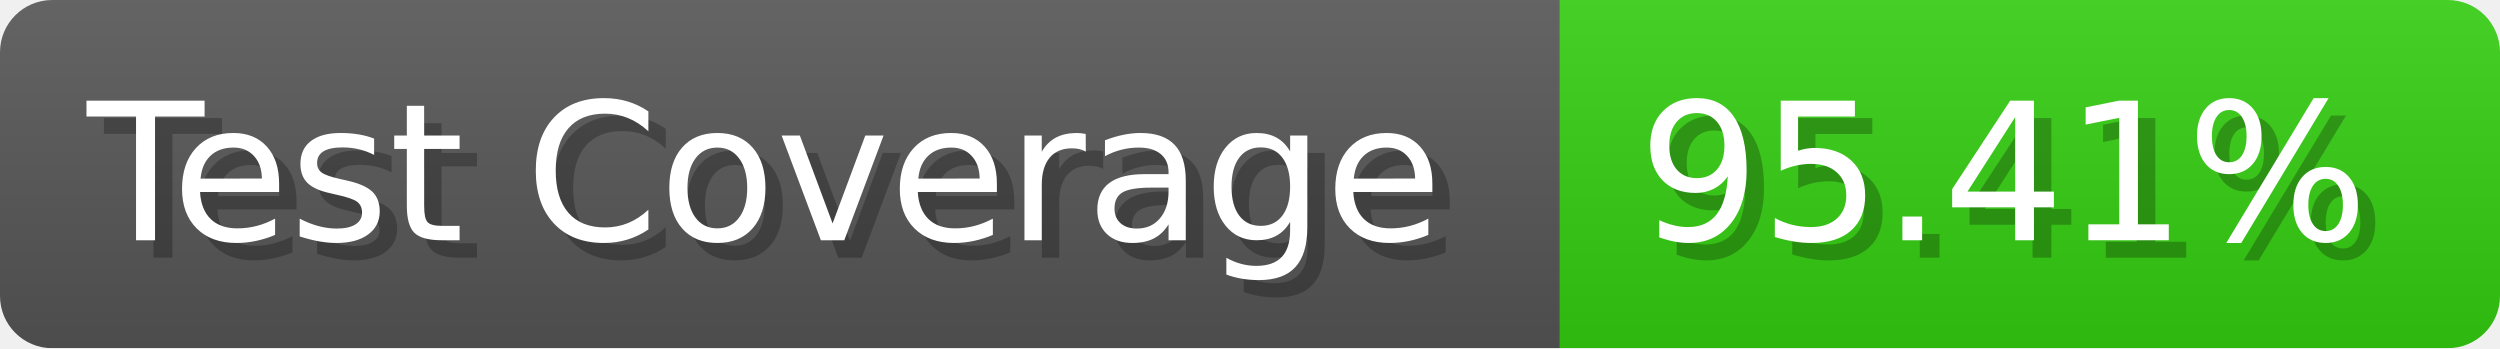
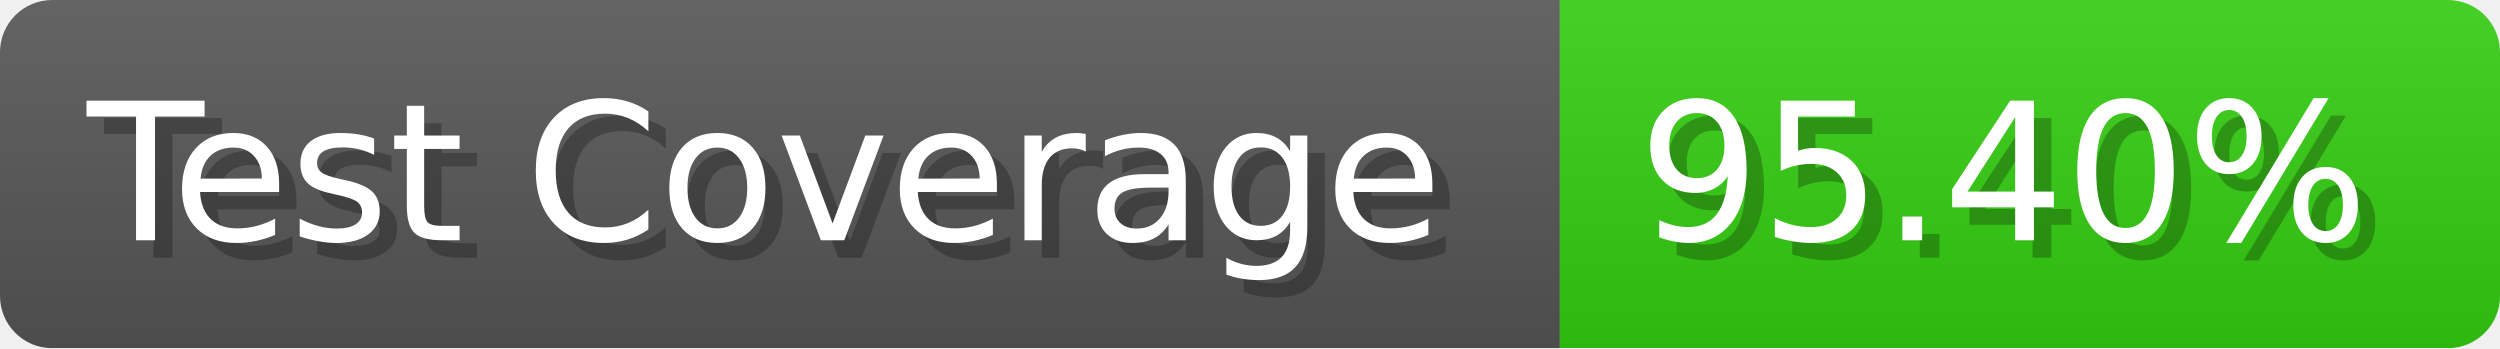
- <svg xmlns="http://www.w3.org/2000/svg" width="143.6" height="20" viewBox="0 0 1436 200" role="img" aria-label="Test Coverage: 95.41%">
+ <svg xmlns="http://www.w3.org/2000/svg" width="143.6" height="20" viewBox="0 0 1436 200" role="img" aria-label="Test Coverage: 95.40%">
  <linearGradient id="a" x2="0" y2="100%">
    <stop offset="0" stop-opacity=".1" stop-color="#EEE" />
    <stop offset="1" stop-opacity=".1" />
  </linearGradient>
  <mask id="m">
    <rect width="1436" height="200" rx="30" fill="#FFF" />
  </mask>
  <g mask="url(#m)">
    <rect width="896" height="200" fill="#555" />
    <rect width="540" height="200" fill="#3C1" x="896" />
    <rect width="1436" height="200" fill="url(#a)" />
  </g>
  <g aria-hidden="true" fill="#fff" text-anchor="start" font-family="Verdana,DejaVu Sans,sans-serif" font-size="110">
    <text x="60" y="148" textLength="796" fill="#000" opacity="0.25">Test Coverage</text>
    <text x="50" y="138" textLength="796">Test Coverage</text>
-     <text x="951" y="148" textLength="440" fill="#000" opacity="0.25">95.41%</text>
-     <text x="941" y="138" textLength="440">95.41%</text>
+     <text x="951" y="148" textLength="440" fill="#000" opacity="0.25">95.40%</text>
+     <text x="941" y="138" textLength="440">95.40%</text>
  </g>
</svg>
